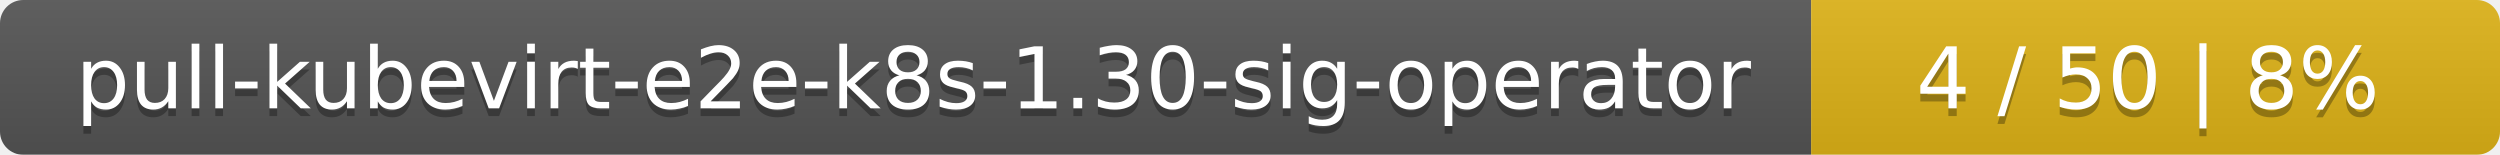
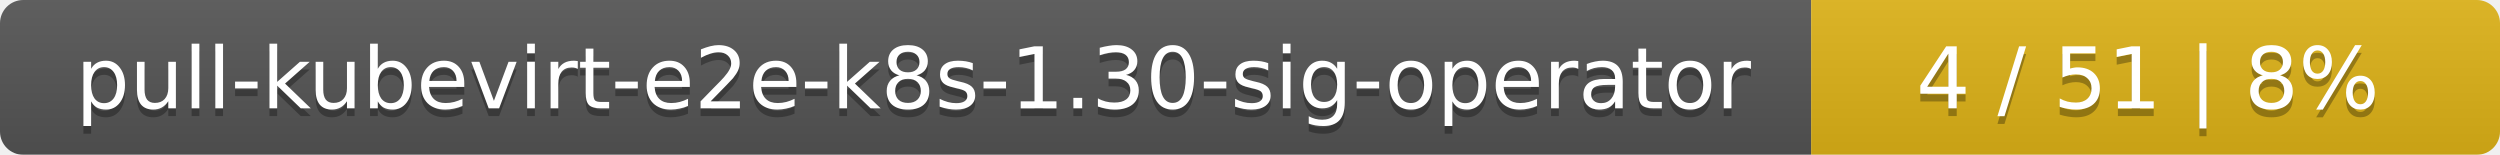
<svg xmlns="http://www.w3.org/2000/svg" width="323" height="20">
  <linearGradient id="smooth" x2="0" y2="100%">
    <stop offset="0" stop-color="#bbb" stop-opacity=".1" />
    <stop offset="1" stop-opacity=".1" />
  </linearGradient>
  <mask id="round">
    <rect width="323" height="20" rx="3" fill="#fff" />
  </mask>
  <g mask="url(#round)">
    <rect width="234" height="20" fill="#555" />
    <rect x="234" width="89" height="20" fill="#dfb317" />
    <rect width="323" height="20" fill="url(#smooth)" />
  </g>
  <g fill="#fff" text-anchor="middle" font-family="DejaVu Sans,Verdana,Geneva,sans-serif" font-size="11">
    <text x="118" y="15" fill="#010101" fill-opacity=".3">pull-kubevirt-e2e-k8s-1.30-sig-operator</text>
    <text x="118" y="14">pull-kubevirt-e2e-k8s-1.30-sig-operator</text>
-     <text x="277.5" y="15" fill="#010101" fill-opacity=".3">4 / 50    |    8%</text>
-     <text x="277.5" y="14">4 / 50    |    8%</text>
+     <text x="277.5" y="15" fill="#010101" fill-opacity=".3">4 / 51    |    8%</text>
+     <text x="277.5" y="14">4 / 51    |    8%</text>
  </g>
</svg>
